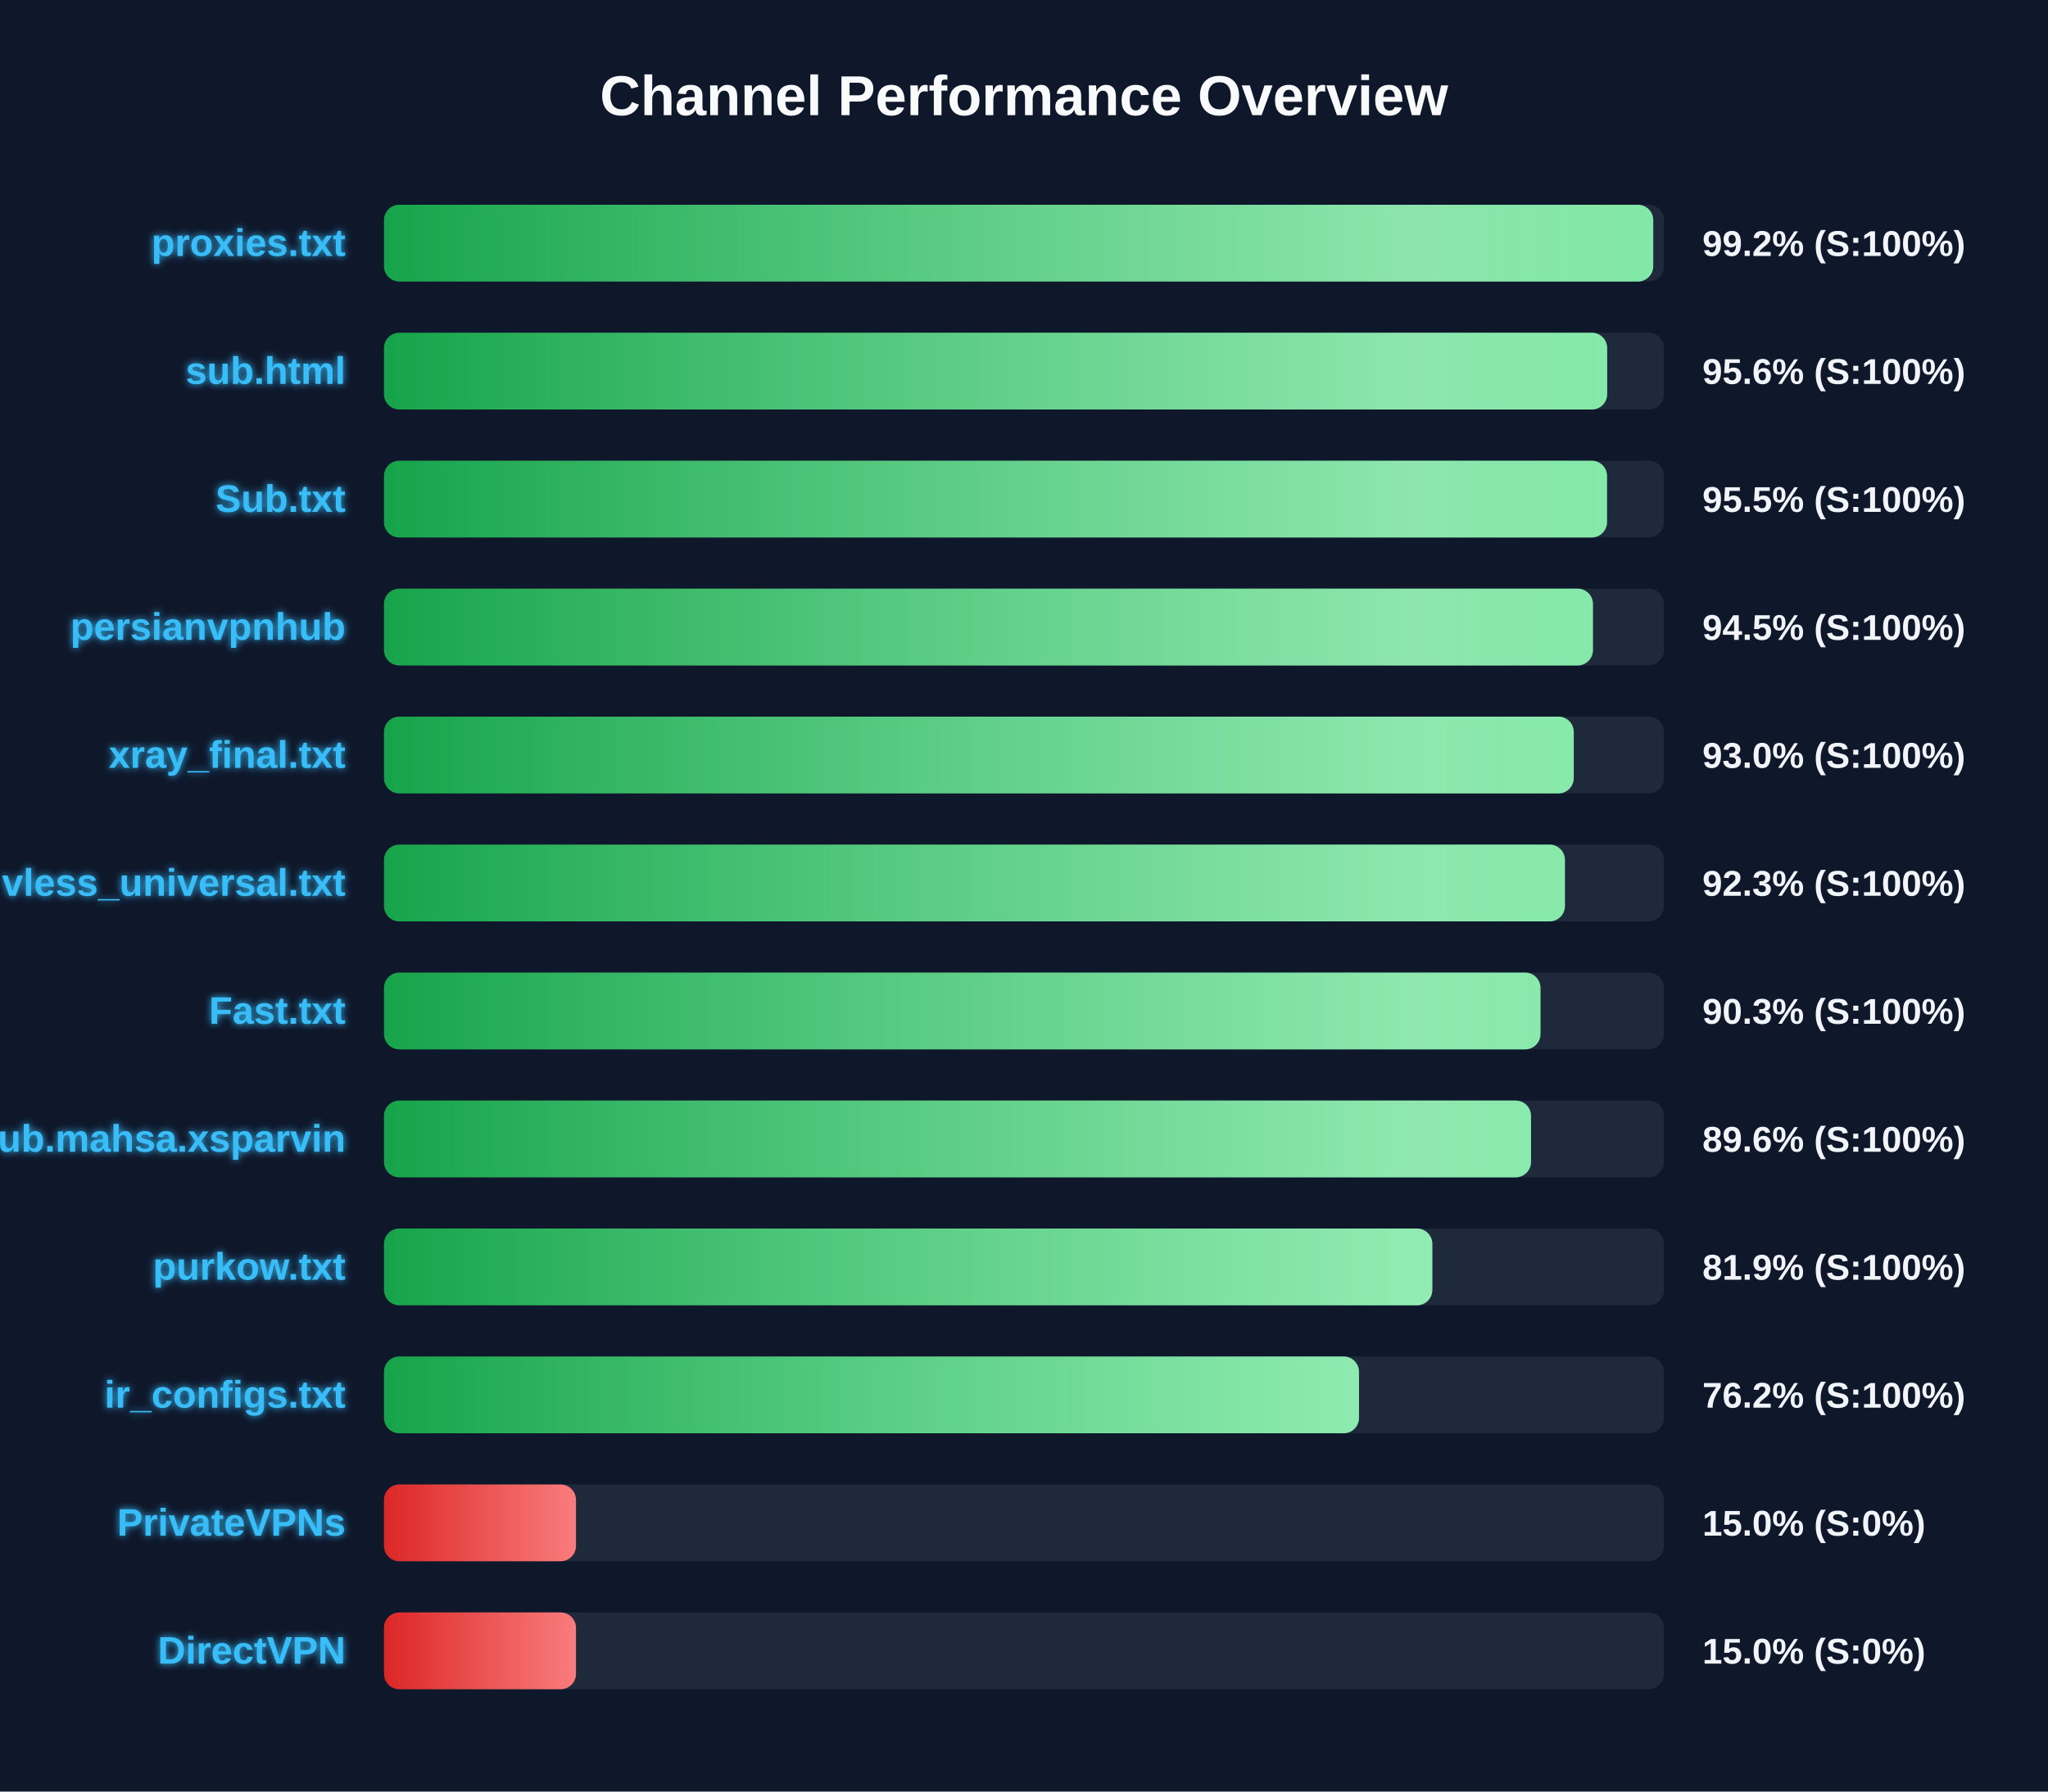
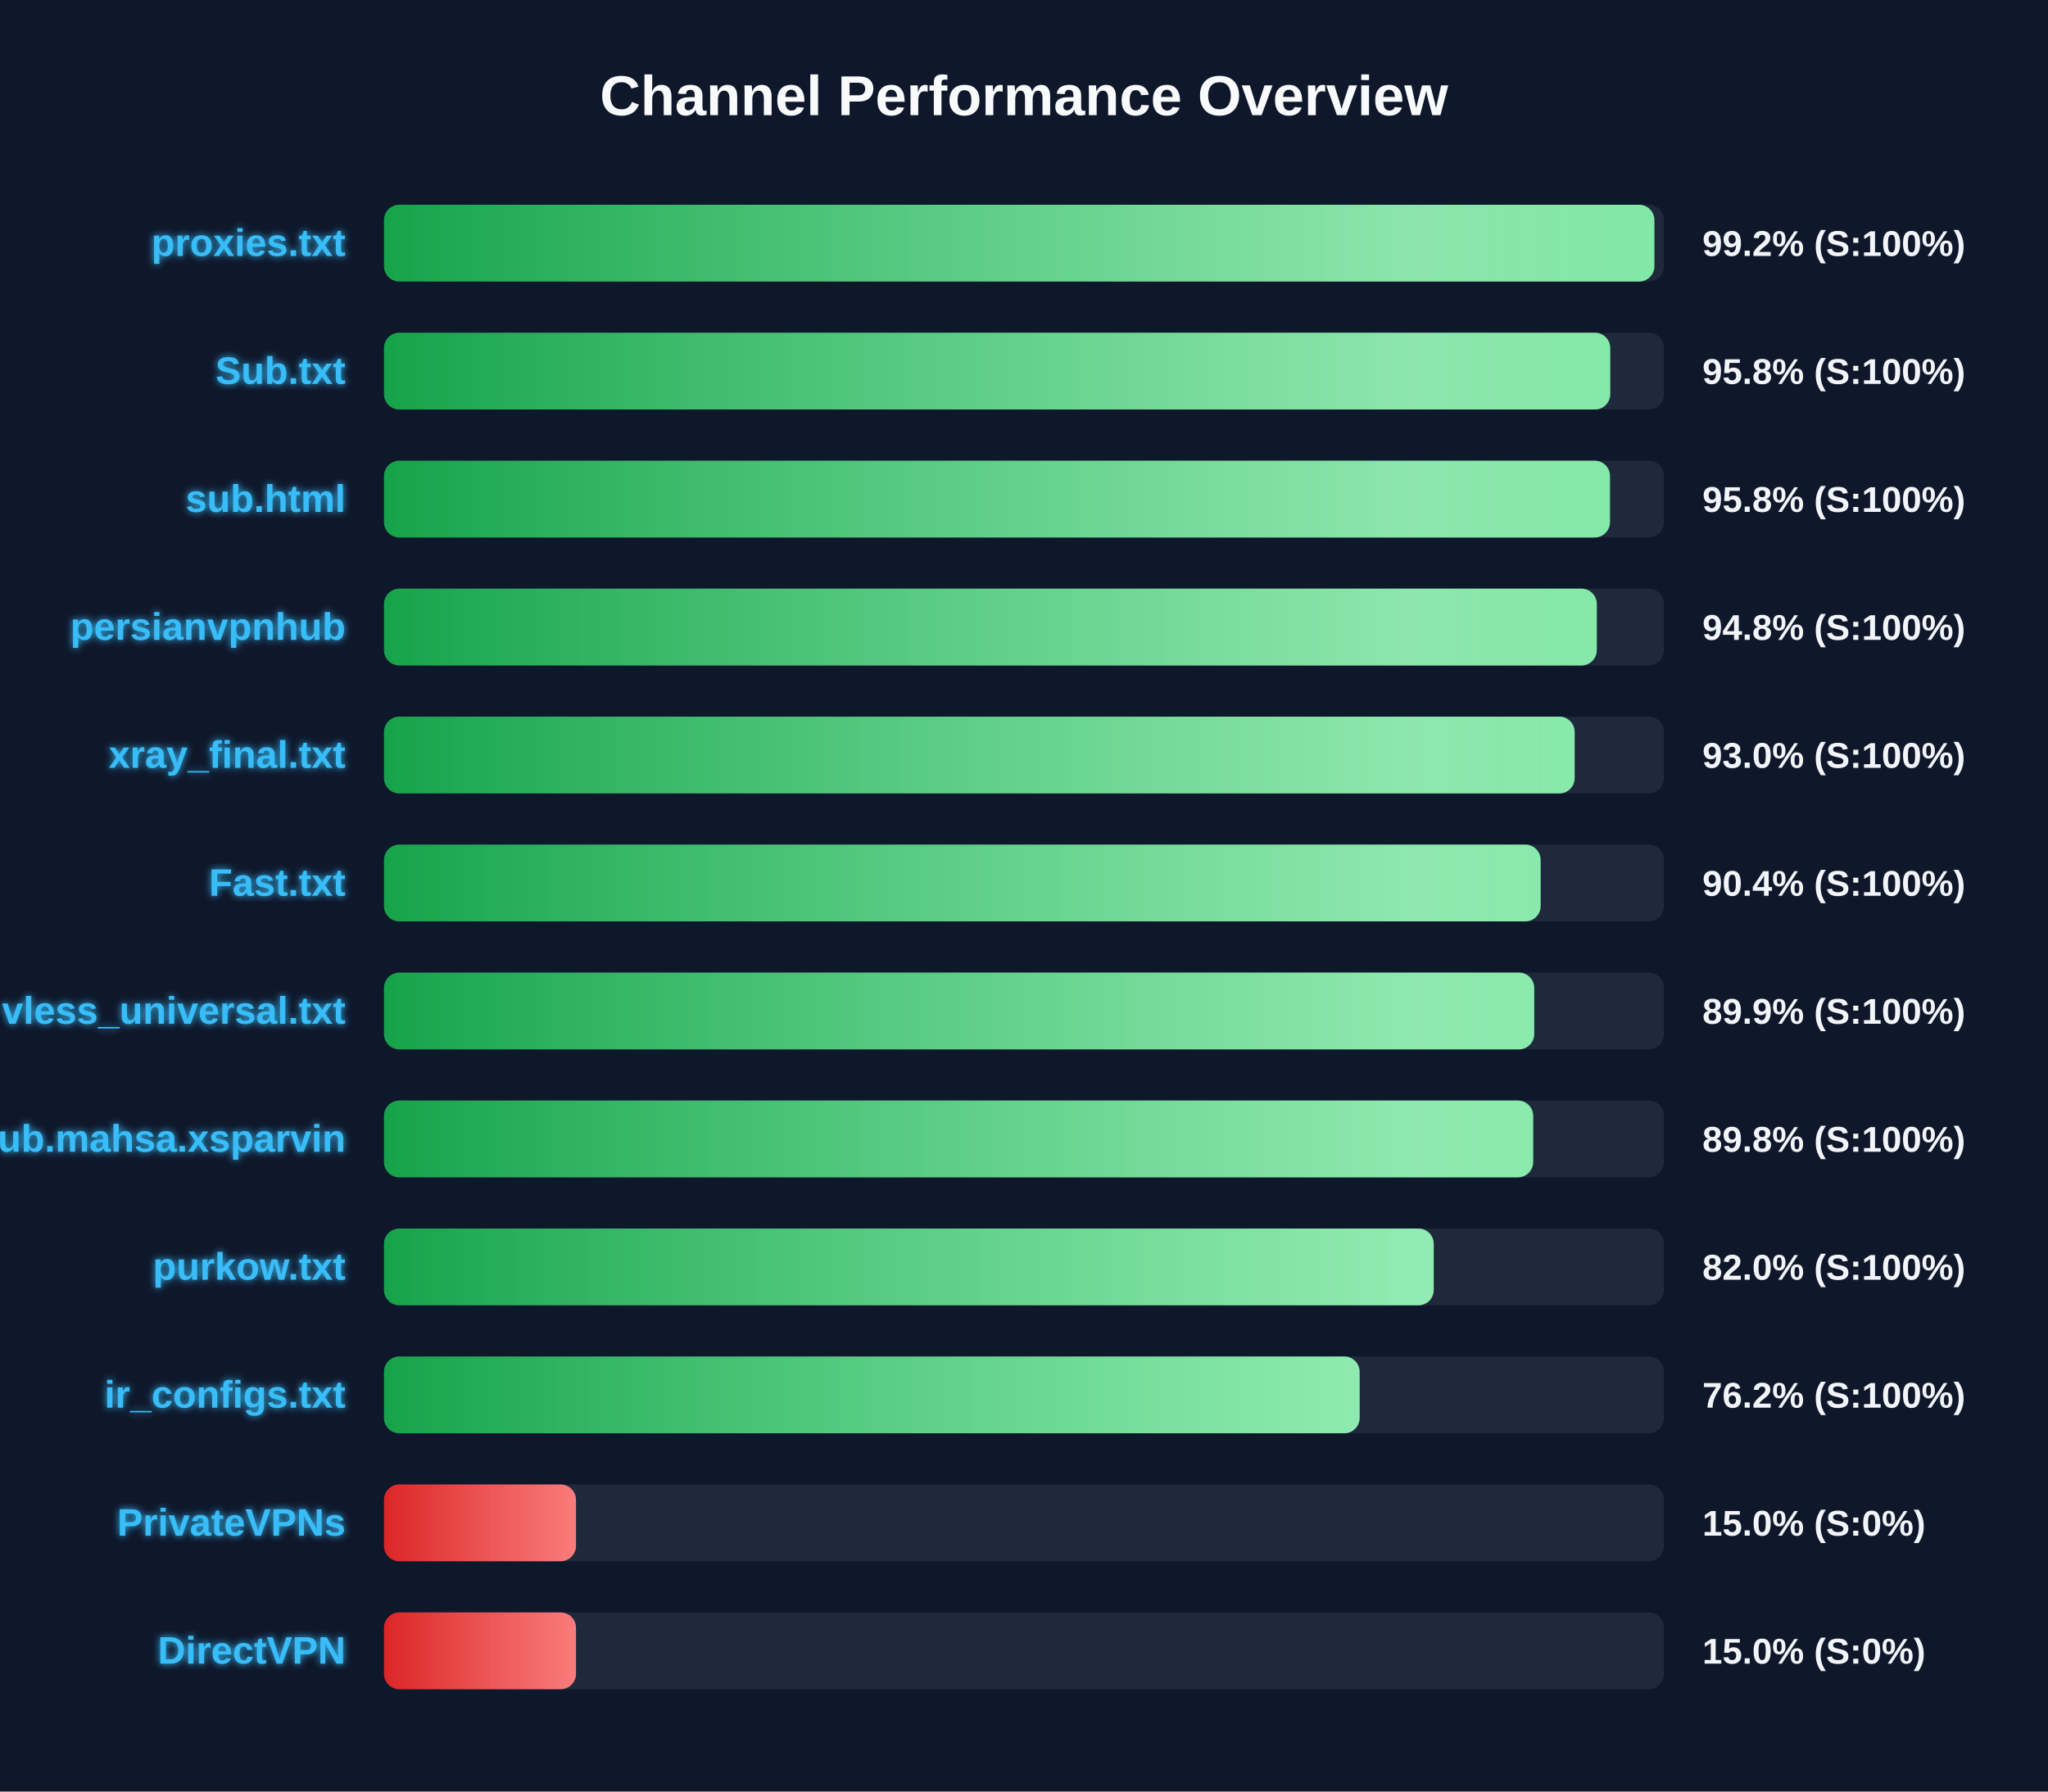
<svg xmlns="http://www.w3.org/2000/svg" width="800" height="700" version="1.1">
  <defs>
    <linearGradient id="grad-green" x1="0%" y1="0%" x2="100%" y2="0%">
      <stop offset="0%" stop-color="#16a34a" />
      <stop offset="100%" stop-color="#4ade80" />
    </linearGradient>
    <linearGradient id="grad-yellow" x1="0%" y1="0%" x2="100%" y2="0%">
      <stop offset="0%" stop-color="#ca8a04" />
      <stop offset="100%" stop-color="#fde047" />
    </linearGradient>
    <linearGradient id="grad-red" x1="0%" y1="0%" x2="100%" y2="0%">
      <stop offset="0%" stop-color="#dc2626" />
      <stop offset="100%" stop-color="#f87171" />
    </linearGradient>
    <linearGradient id="shimmer" x1="0%" y1="0%" x2="100%" y2="0%">
      <stop offset="0%" stop-color="rgba(255,255,255,0)" />
      <stop offset="50%" stop-color="rgba(255,255,255,0.4)" />
      <stop offset="100%" stop-color="rgba(255,255,255,0)" />
    </linearGradient>
    <filter id="glow" x="-20%" y="-20%" width="140%" height="140%">
      <feGaussianBlur stdDeviation="1.5" result="blur" />
      <feComposite in="SourceGraphic" in2="blur" operator="over" />
    </filter>
  </defs>
  <style>
        .bg-rect { fill: #0f172a; }
        .title { font: bold 22px 'Segoe UI', Arial, sans-serif; fill: #f8fafc; }
        .row { font: bold 15px 'Segoe UI', Arial, sans-serif; fill: #38bdf8; filter: url(#glow); }
        .score { font: bold 14px 'Segoe UI', Arial, sans-serif; fill: #f1f5f9; }
        @keyframes shimmer-anim {
            0% { transform: translateX(-100%); }
            100% { transform: translateX(200%); }
        }
        .shimmer-rect {
            animation: shimmer-anim 2.5s infinite linear;
        }
    </style>
  <rect width="100%" height="100%" class="bg-rect" />
  <text x="400" y="45" text-anchor="middle" class="title">Channel Performance Overview</text>
  <rect x="150" y="80" width="500" height="30" fill="#1e293b" rx="6" />
  <clipPath id="clip-0">
-     <rect x="150" y="80" width="495.8" height="30" rx="6" />
+     <rect x="150" y="80" width="496.25" height="30" rx="6" />
  </clipPath>
-   <rect x="150" y="80" width="495.8" height="30" fill="url(#grad-green)" rx="6" />
+   <rect x="150" y="80" width="496.25" height="30" fill="url(#grad-green)" rx="6" />
  <g clip-path="url(#clip-0)">
    <rect x="150" y="80" width="100%" height="30" fill="url(#shimmer)" class="shimmer-rect" />
  </g>
  <text x="135" y="100" text-anchor="end" class="row">proxies.txt</text>
  <text x="665" y="100" text-anchor="start" class="score">99.2% (S:100%)</text>
  <rect x="150" y="130" width="500" height="30" fill="#1e293b" rx="6" />
  <clipPath id="clip-1">
-     <rect x="150" y="130" width="477.8" height="30" rx="6" />
+     <rect x="150" y="130" width="479.0" height="30" rx="6" />
  </clipPath>
-   <rect x="150" y="130" width="477.8" height="30" fill="url(#grad-green)" rx="6" />
+   <rect x="150" y="130" width="479.0" height="30" fill="url(#grad-green)" rx="6" />
  <g clip-path="url(#clip-1)">
    <rect x="150" y="130" width="100%" height="30" fill="url(#shimmer)" class="shimmer-rect" />
  </g>
-   <text x="135" y="150" text-anchor="end" class="row">sub.html</text>
-   <text x="665" y="150" text-anchor="start" class="score">95.6% (S:100%)</text>
+   <text x="135" y="150" text-anchor="end" class="row">Sub.txt</text>
+   <text x="665" y="150" text-anchor="start" class="score">95.8% (S:100%)</text>
  <rect x="150" y="180" width="500" height="30" fill="#1e293b" rx="6" />
  <clipPath id="clip-2">
-     <rect x="150" y="180" width="477.75" height="30" rx="6" />
+     <rect x="150" y="180" width="478.9" height="30" rx="6" />
  </clipPath>
-   <rect x="150" y="180" width="477.75" height="30" fill="url(#grad-green)" rx="6" />
+   <rect x="150" y="180" width="478.9" height="30" fill="url(#grad-green)" rx="6" />
  <g clip-path="url(#clip-2)">
    <rect x="150" y="180" width="100%" height="30" fill="url(#shimmer)" class="shimmer-rect" />
  </g>
-   <text x="135" y="200" text-anchor="end" class="row">Sub.txt</text>
-   <text x="665" y="200" text-anchor="start" class="score">95.5% (S:100%)</text>
+   <text x="135" y="200" text-anchor="end" class="row">sub.html</text>
+   <text x="665" y="200" text-anchor="start" class="score">95.8% (S:100%)</text>
  <rect x="150" y="230" width="500" height="30" fill="#1e293b" rx="6" />
  <clipPath id="clip-3">
-     <rect x="150" y="230" width="472.25" height="30" rx="6" />
+     <rect x="150" y="230" width="473.75" height="30" rx="6" />
  </clipPath>
-   <rect x="150" y="230" width="472.25" height="30" fill="url(#grad-green)" rx="6" />
+   <rect x="150" y="230" width="473.75" height="30" fill="url(#grad-green)" rx="6" />
  <g clip-path="url(#clip-3)">
    <rect x="150" y="230" width="100%" height="30" fill="url(#shimmer)" class="shimmer-rect" />
  </g>
  <text x="135" y="250" text-anchor="end" class="row">persianvpnhub</text>
-   <text x="665" y="250" text-anchor="start" class="score">94.5% (S:100%)</text>
+   <text x="665" y="250" text-anchor="start" class="score">94.8% (S:100%)</text>
  <rect x="150" y="280" width="500" height="30" fill="#1e293b" rx="6" />
  <clipPath id="clip-4">
-     <rect x="150" y="280" width="464.75" height="30" rx="6" />
+     <rect x="150" y="280" width="465.1" height="30" rx="6" />
  </clipPath>
-   <rect x="150" y="280" width="464.75" height="30" fill="url(#grad-green)" rx="6" />
+   <rect x="150" y="280" width="465.1" height="30" fill="url(#grad-green)" rx="6" />
  <g clip-path="url(#clip-4)">
    <rect x="150" y="280" width="100%" height="30" fill="url(#shimmer)" class="shimmer-rect" />
  </g>
  <text x="135" y="300" text-anchor="end" class="row">xray_final.txt</text>
  <text x="665" y="300" text-anchor="start" class="score">93.0% (S:100%)</text>
  <rect x="150" y="330" width="500" height="30" fill="#1e293b" rx="6" />
  <clipPath id="clip-5">
-     <rect x="150" y="330" width="461.3" height="30" rx="6" />
+     <rect x="150" y="330" width="451.8" height="30" rx="6" />
  </clipPath>
-   <rect x="150" y="330" width="461.3" height="30" fill="url(#grad-green)" rx="6" />
+   <rect x="150" y="330" width="451.8" height="30" fill="url(#grad-green)" rx="6" />
  <g clip-path="url(#clip-5)">
    <rect x="150" y="330" width="100%" height="30" fill="url(#shimmer)" class="shimmer-rect" />
  </g>
-   <text x="135" y="350" text-anchor="end" class="row">vless_universal.txt</text>
-   <text x="665" y="350" text-anchor="start" class="score">92.3% (S:100%)</text>
+   <text x="135" y="350" text-anchor="end" class="row">Fast.txt</text>
+   <text x="665" y="350" text-anchor="start" class="score">90.4% (S:100%)</text>
  <rect x="150" y="380" width="500" height="30" fill="#1e293b" rx="6" />
  <clipPath id="clip-6">
-     <rect x="150" y="380" width="451.75" height="30" rx="6" />
+     <rect x="150" y="380" width="449.3" height="30" rx="6" />
  </clipPath>
-   <rect x="150" y="380" width="451.75" height="30" fill="url(#grad-green)" rx="6" />
+   <rect x="150" y="380" width="449.3" height="30" fill="url(#grad-green)" rx="6" />
  <g clip-path="url(#clip-6)">
    <rect x="150" y="380" width="100%" height="30" fill="url(#shimmer)" class="shimmer-rect" />
  </g>
-   <text x="135" y="400" text-anchor="end" class="row">Fast.txt</text>
-   <text x="665" y="400" text-anchor="start" class="score">90.3% (S:100%)</text>
+   <text x="135" y="400" text-anchor="end" class="row">vless_universal.txt</text>
+   <text x="665" y="400" text-anchor="start" class="score">89.9% (S:100%)</text>
  <rect x="150" y="430" width="500" height="30" fill="#1e293b" rx="6" />
  <clipPath id="clip-7">
-     <rect x="150" y="430" width="448.05" height="30" rx="6" />
+     <rect x="150" y="430" width="448.9" height="30" rx="6" />
  </clipPath>
-   <rect x="150" y="430" width="448.05" height="30" fill="url(#grad-green)" rx="6" />
+   <rect x="150" y="430" width="448.9" height="30" fill="url(#grad-green)" rx="6" />
  <g clip-path="url(#clip-7)">
    <rect x="150" y="430" width="100%" height="30" fill="url(#shimmer)" class="shimmer-rect" />
  </g>
  <text x="135" y="450" text-anchor="end" class="row">Sub.mahsa.xsparvin</text>
-   <text x="665" y="450" text-anchor="start" class="score">89.6% (S:100%)</text>
+   <text x="665" y="450" text-anchor="start" class="score">89.8% (S:100%)</text>
  <rect x="150" y="480" width="500" height="30" fill="#1e293b" rx="6" />
  <clipPath id="clip-8">
-     <rect x="150" y="480" width="409.5" height="30" rx="6" />
+     <rect x="150" y="480" width="410.05" height="30" rx="6" />
  </clipPath>
-   <rect x="150" y="480" width="409.5" height="30" fill="url(#grad-green)" rx="6" />
+   <rect x="150" y="480" width="410.05" height="30" fill="url(#grad-green)" rx="6" />
  <g clip-path="url(#clip-8)">
    <rect x="150" y="480" width="100%" height="30" fill="url(#shimmer)" class="shimmer-rect" />
  </g>
  <text x="135" y="500" text-anchor="end" class="row">purkow.txt</text>
-   <text x="665" y="500" text-anchor="start" class="score">81.9% (S:100%)</text>
+   <text x="665" y="500" text-anchor="start" class="score">82.0% (S:100%)</text>
  <rect x="150" y="530" width="500" height="30" fill="#1e293b" rx="6" />
  <clipPath id="clip-9">
-     <rect x="150" y="530" width="380.85" height="30" rx="6" />
+     <rect x="150" y="530" width="381.1" height="30" rx="6" />
  </clipPath>
-   <rect x="150" y="530" width="380.85" height="30" fill="url(#grad-green)" rx="6" />
+   <rect x="150" y="530" width="381.1" height="30" fill="url(#grad-green)" rx="6" />
  <g clip-path="url(#clip-9)">
    <rect x="150" y="530" width="100%" height="30" fill="url(#shimmer)" class="shimmer-rect" />
  </g>
  <text x="135" y="550" text-anchor="end" class="row">ir_configs.txt</text>
  <text x="665" y="550" text-anchor="start" class="score">76.2% (S:100%)</text>
  <rect x="150" y="580" width="500" height="30" fill="#1e293b" rx="6" />
  <clipPath id="clip-10">
    <rect x="150" y="580" width="75.0" height="30" rx="6" />
  </clipPath>
  <rect x="150" y="580" width="75.0" height="30" fill="url(#grad-red)" rx="6" />
  <g clip-path="url(#clip-10)">
    <rect x="150" y="580" width="100%" height="30" fill="url(#shimmer)" class="shimmer-rect" />
  </g>
  <text x="135" y="600" text-anchor="end" class="row">PrivateVPNs</text>
  <text x="665" y="600" text-anchor="start" class="score">15.0% (S:0%)</text>
  <rect x="150" y="630" width="500" height="30" fill="#1e293b" rx="6" />
  <clipPath id="clip-11">
    <rect x="150" y="630" width="75.0" height="30" rx="6" />
  </clipPath>
  <rect x="150" y="630" width="75.0" height="30" fill="url(#grad-red)" rx="6" />
  <g clip-path="url(#clip-11)">
    <rect x="150" y="630" width="100%" height="30" fill="url(#shimmer)" class="shimmer-rect" />
  </g>
  <text x="135" y="650" text-anchor="end" class="row">DirectVPN</text>
  <text x="665" y="650" text-anchor="start" class="score">15.0% (S:0%)</text>
</svg>
